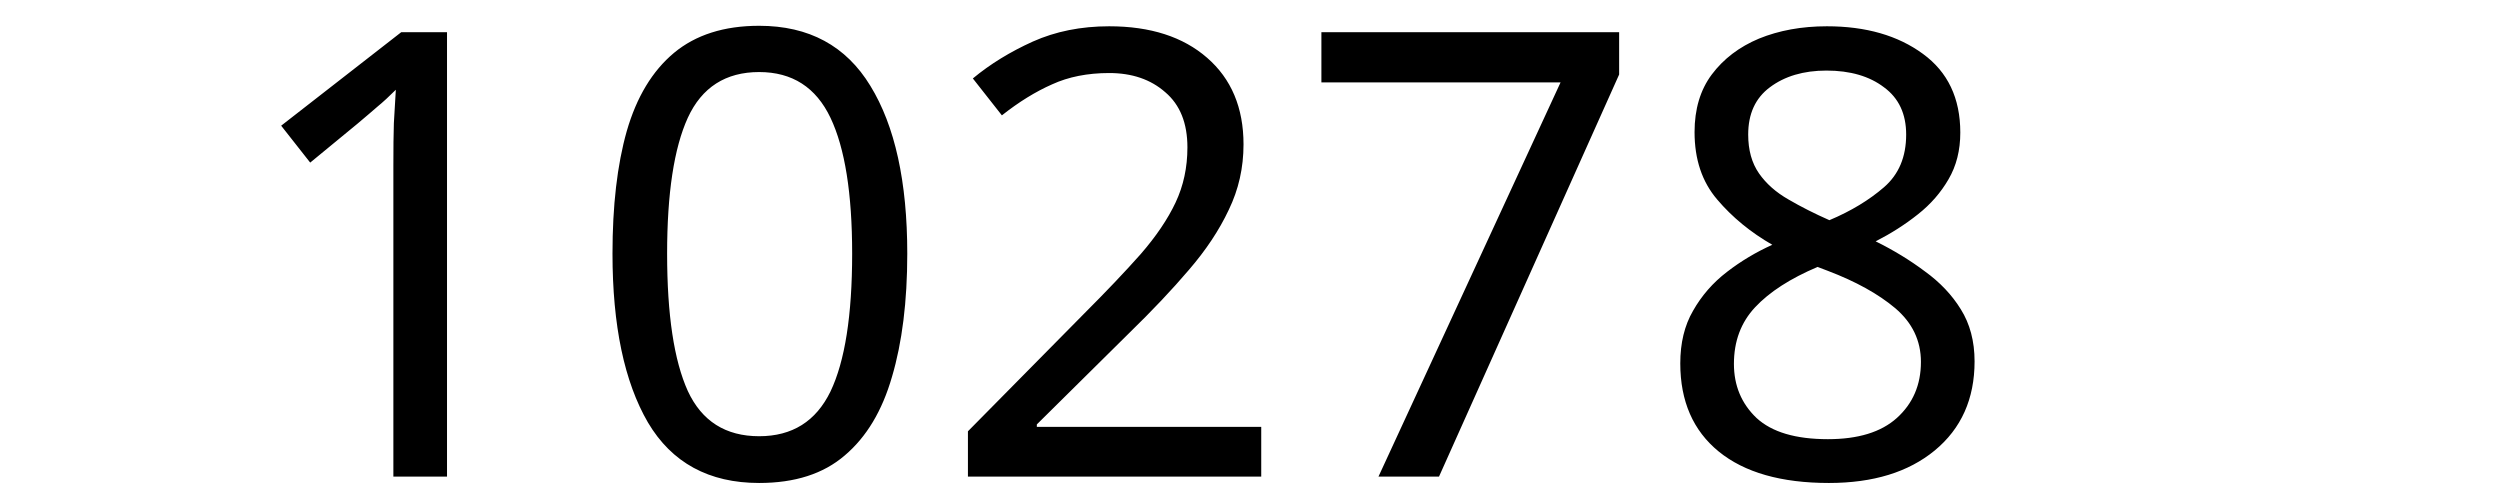
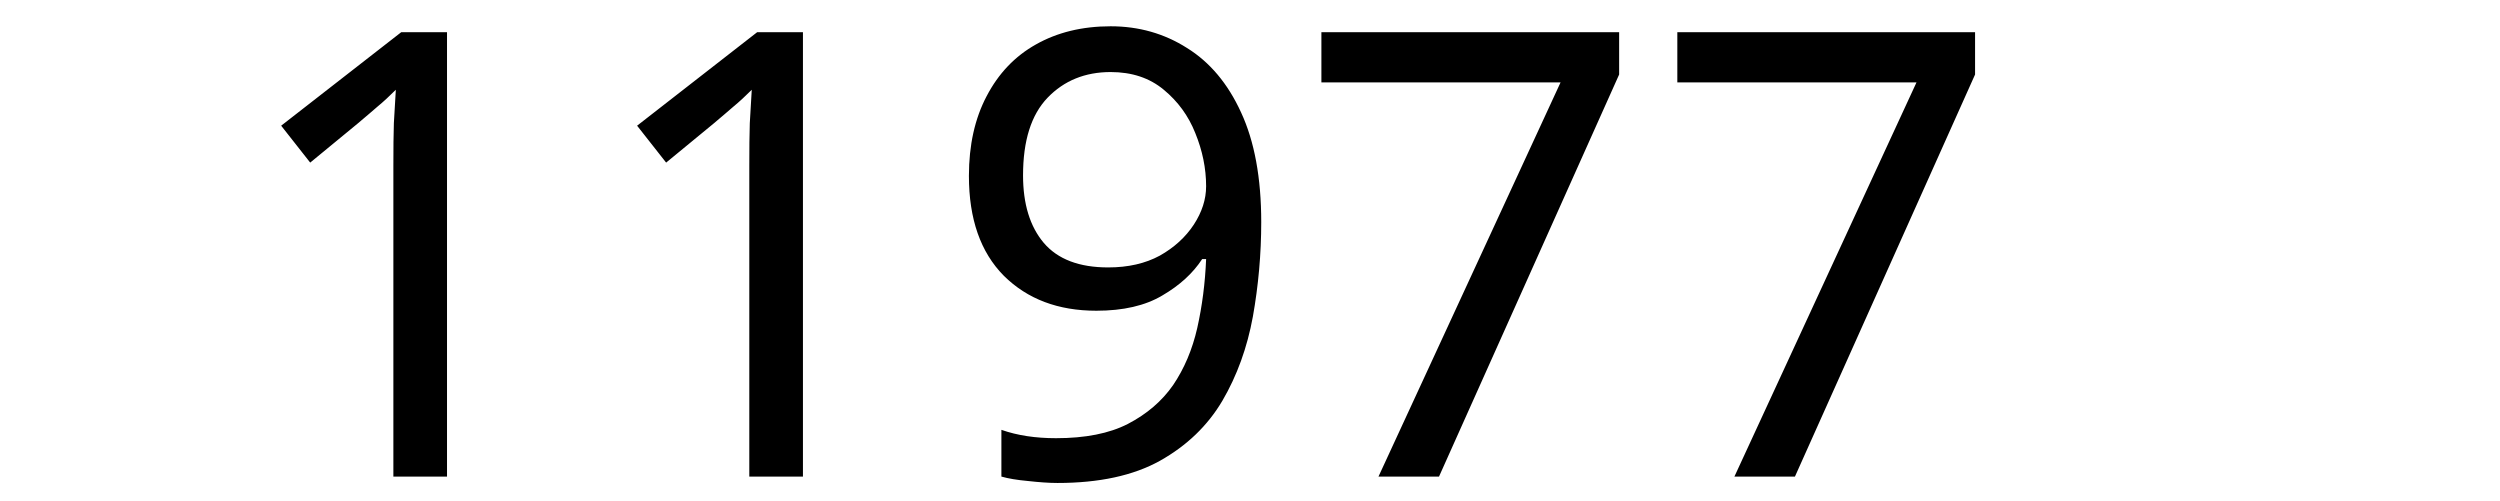
<svg xmlns="http://www.w3.org/2000/svg" width="300" height="60" viewBox="0 0 79.375 15.875" version="1.1" id="svg8">
  <defs id="defs2" />
  <g id="layer1" transform="translate(-83.05731,-130.9702)">
    <text xml:space="preserve" style="font-style:normal;font-weight:normal;font-size:10.583px;line-height:1.25;font-family:sans-serif;letter-spacing:0px;word-spacing:0px;fill:#000000;fill-opacity:1;stroke:none;stroke-width:0.265" x="90.233" y="146.099" id="text12">
-       <tspan id="tspan10" x="90.233" y="146.099" style="font-size:19.756px;stroke-width:0.265">10278</tspan>
+       <tspan id="tspan10" x="90.233" y="146.099" style="font-size:19.756px;stroke-width:0.265">11977</tspan>
    </text>
  </g>
</svg>
